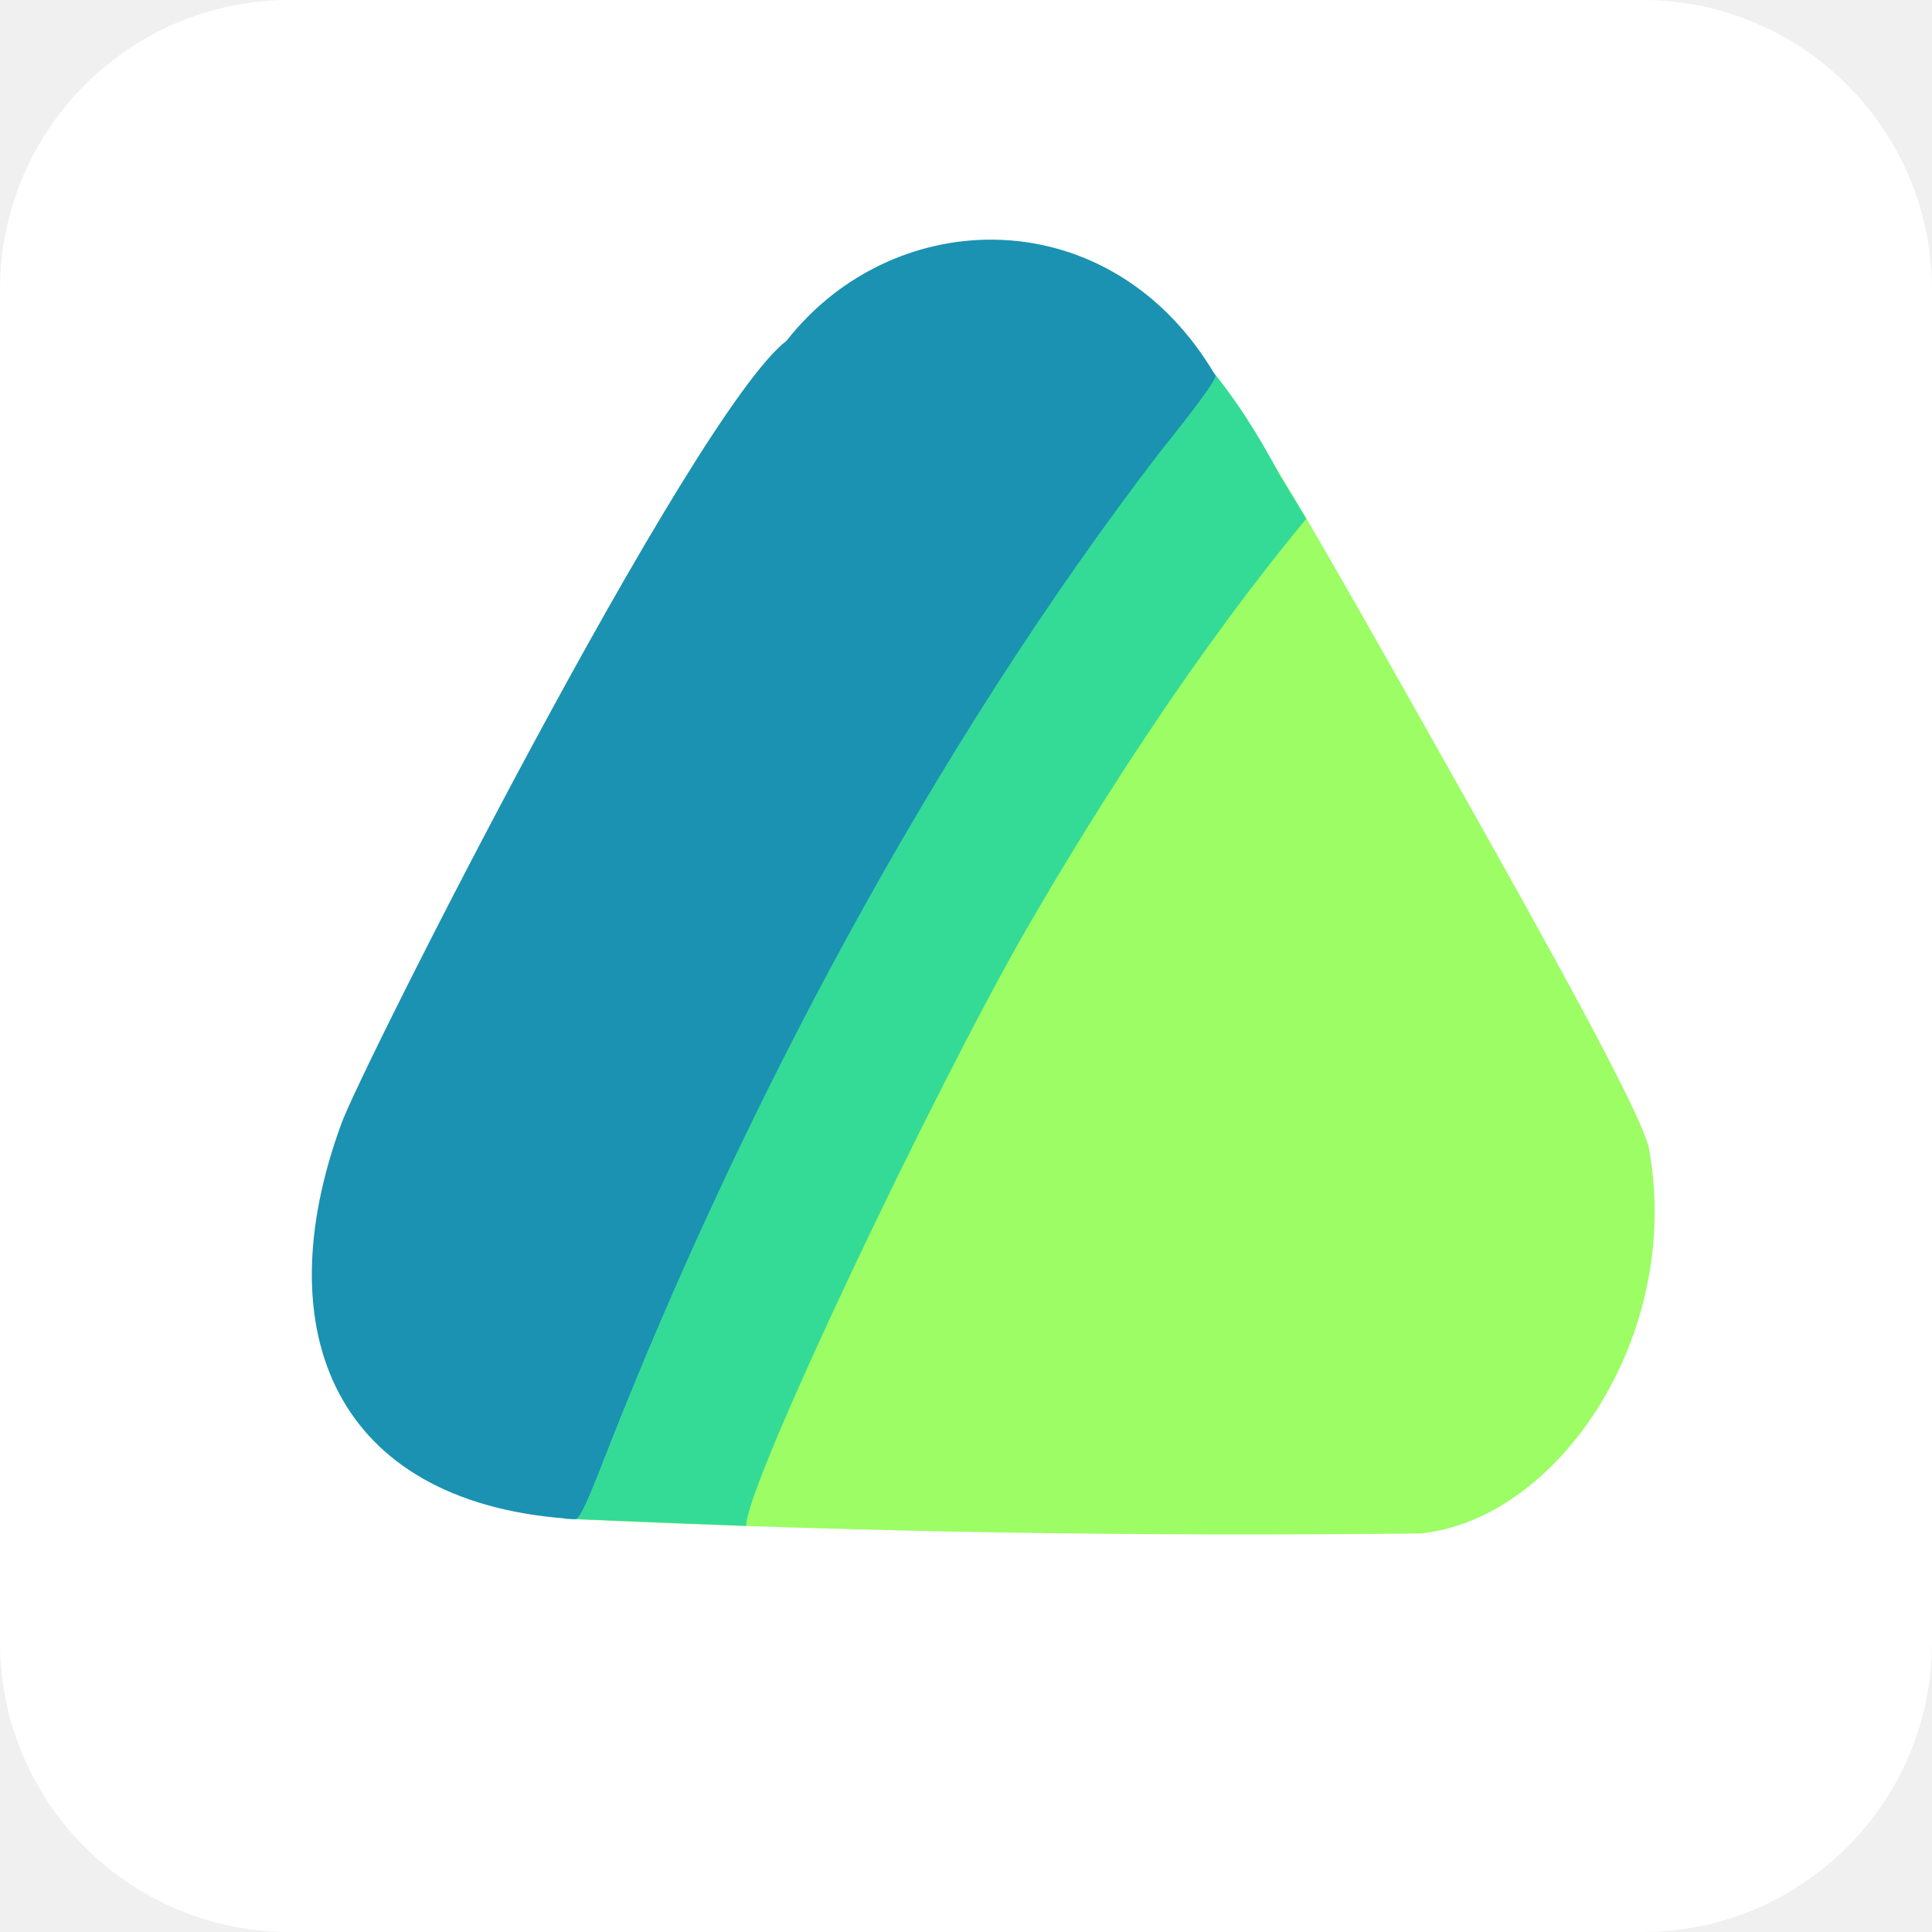
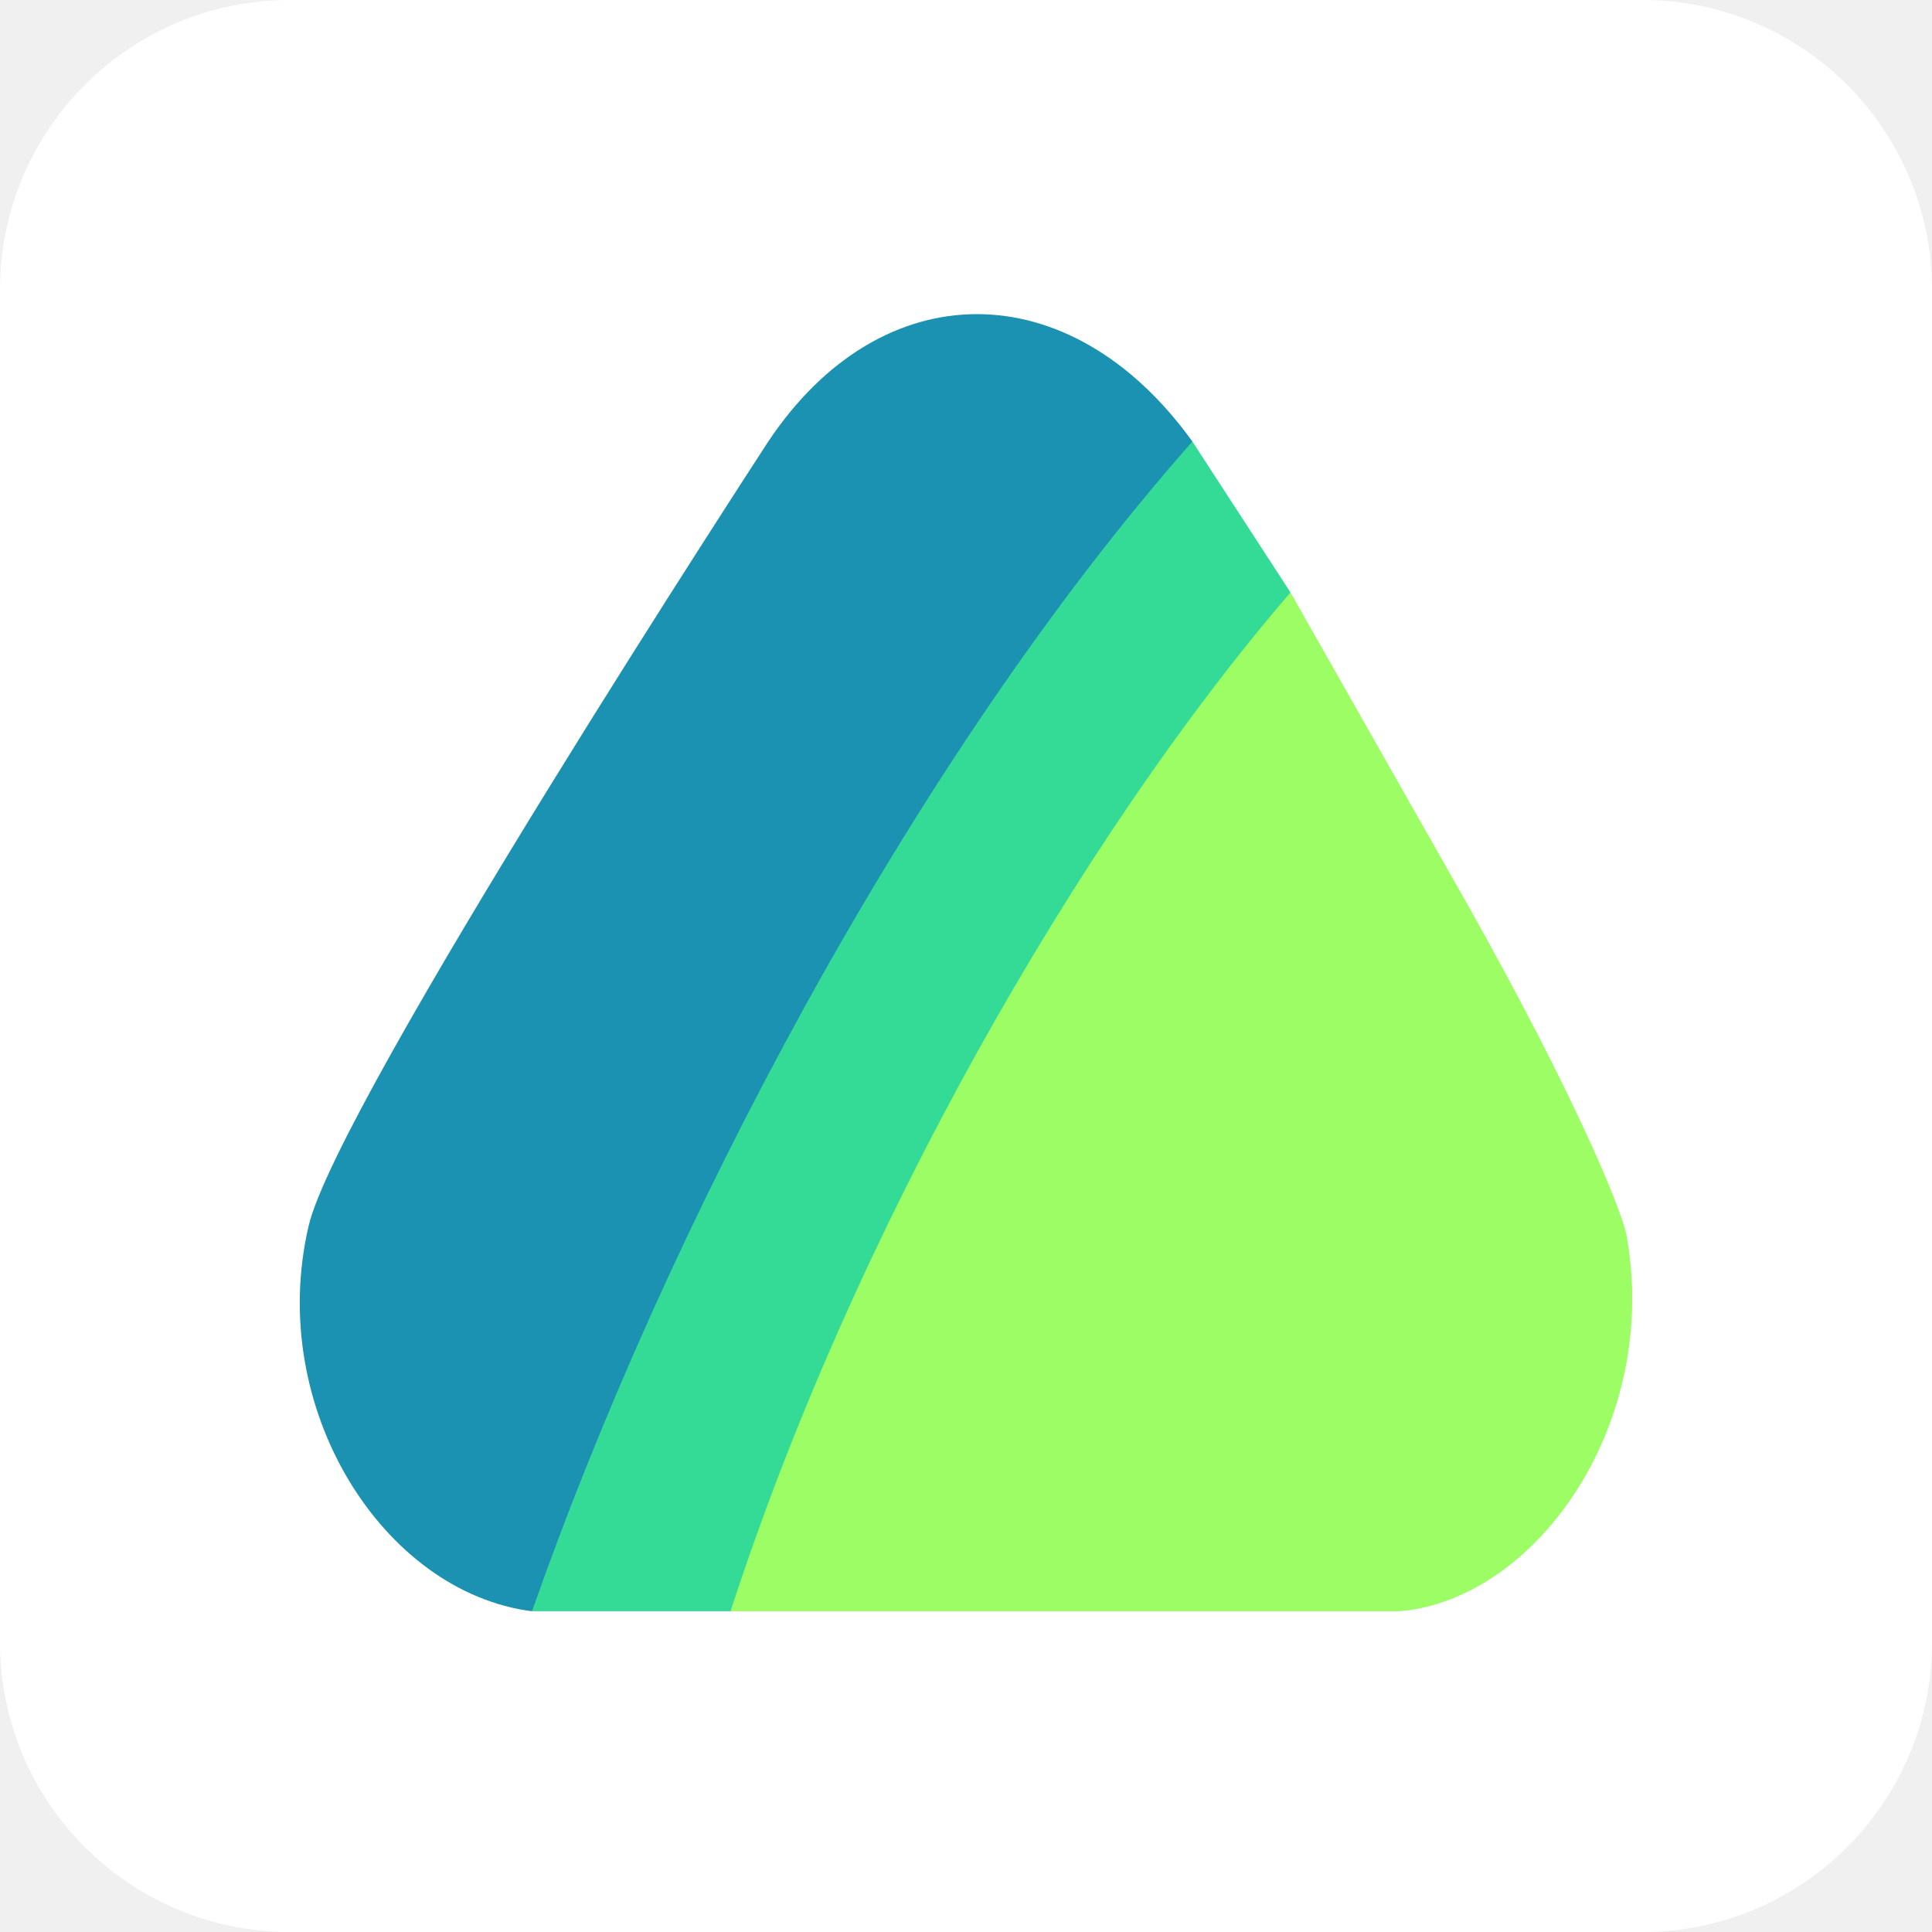
- <svg xmlns="http://www.w3.org/2000/svg" aria-label="Lucky framework" role="img" viewBox="0 0 512 512">
-   <rect width="512" height="512" rx="15%" fill="#fff" />
-   <path fill="none" d="M0 0h512v512H0z" />
-   <path d="M149.596 402.483C188.79 266.35 197.171 279.003 294.4 78.968c26.415 12.515 26.728 12.963 98.75 141.148 28.475 50.683 42.263 77.142 43.82 84.097 9.22 50.237-24.668 98.992-60.886 102.18-75.535.812-147.627-.3-226.488-3.91z" fill="#9cfd65" />
-   <path d="M149.596 402.483C105.2 273.568 243.08-56.473 339.25 126.093l6.95 11.37c-28.408 34.246-54.159 74.21-73.725 107.975-25.297 43.782-75.28 149.146-74.722 158.948-20.526-.769-33.447-1.382-48.157-1.903z" fill="#34db96" />
-   <path d="M90.381 298.014c4.617-13.534 93.03-188.492 118.067-207.717 28.776-36.705 86.246-37.59 113.638 9.198.649.802-7.064 10.804-14.552 20.112-61.257 79.772-111.322 175.633-145.554 262.209-5.295 13.512-8.083 20.772-9.532 20.772a132.146 132.146 0 01-2.833-.194c-60.367-4.802-79.394-49.1-59.234-104.38z" fill="#1b92b1" />
+ <svg xmlns="http://www.w3.org/2000/svg" aria-label="Lucky framework" role="img" viewBox="0 0 512 512" version="1.1" id="svg12">
+   <defs id="defs16" />
+   <rect width="512" height="512" rx="15%" fill="#fff" id="rect2" />
+   <path fill="none" d="M0 0h512v512H0z" id="path4" />
+   <path d="M 193.609,427 C 220.992,332 295.992,197 341.992,157 l 47.15,83.116 c 28.475,50.683 40.293,79.929 41.85,86.884 9.22,50.237 -23.782,96.812 -60,100 z" id="path6-3" style="fill:#9cfd65" />
+   <path d="m 140.992,427 c 11.39,-88.949 105,-255 175,-310 l 26,40 C 285.992,222 225.992,327 193.609,427 Z" id="path8-1" style="fill:#34db96" />
+   <path d="M 81.762,325.006 C 89.091,292.489 203.609,117 203.609,117 c 30,-45 80,-45 112.383,0 -75,85 -140,210 -175,310 C 101.558,422 70.552,373.235 81.762,325.006 Z" id="path10-1" style="fill:#1b92b1" />
</svg>
